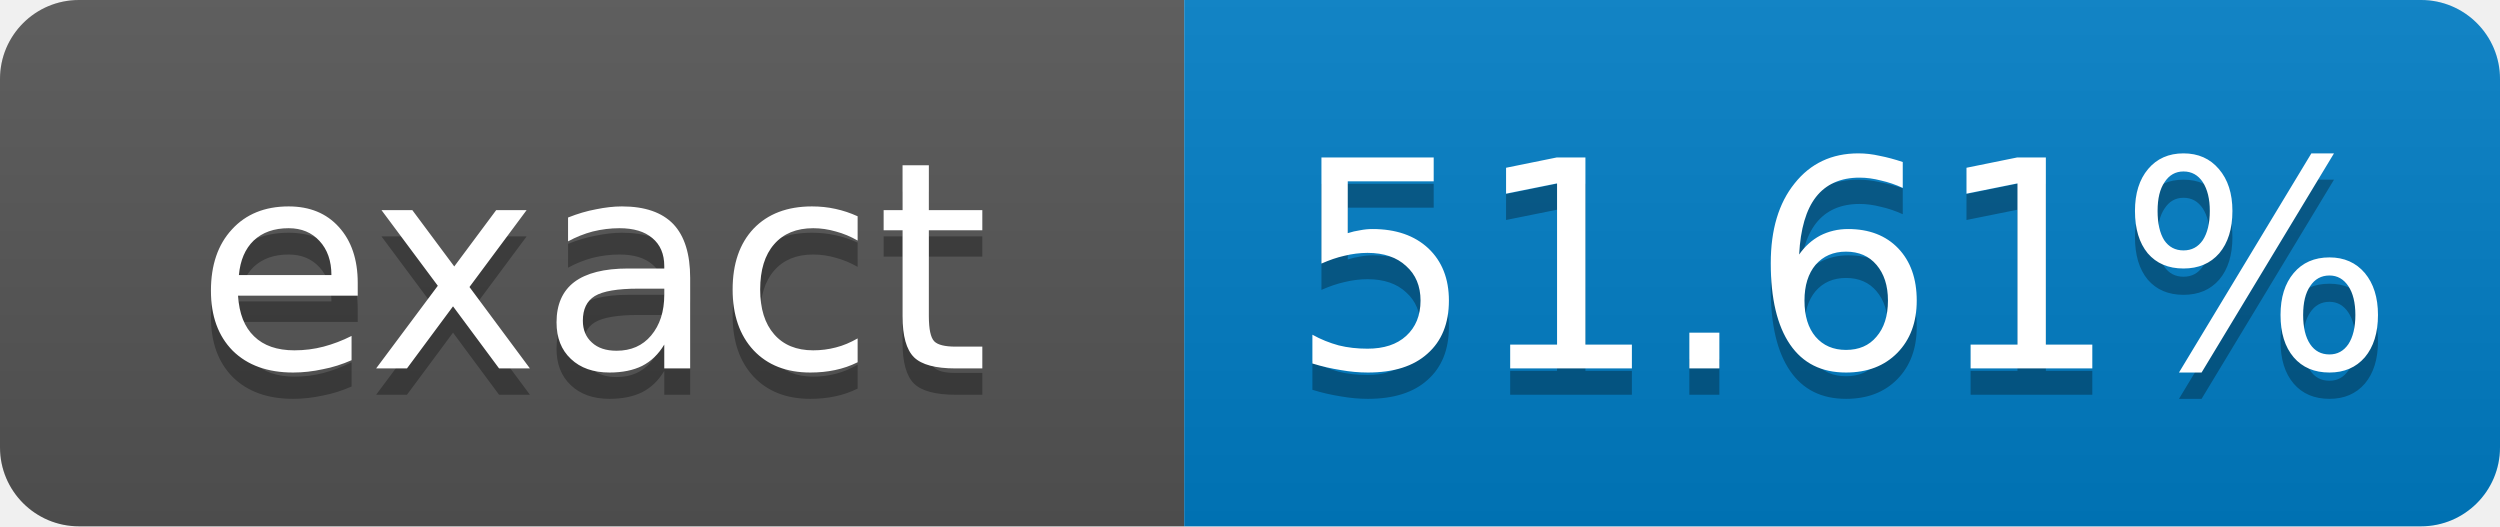
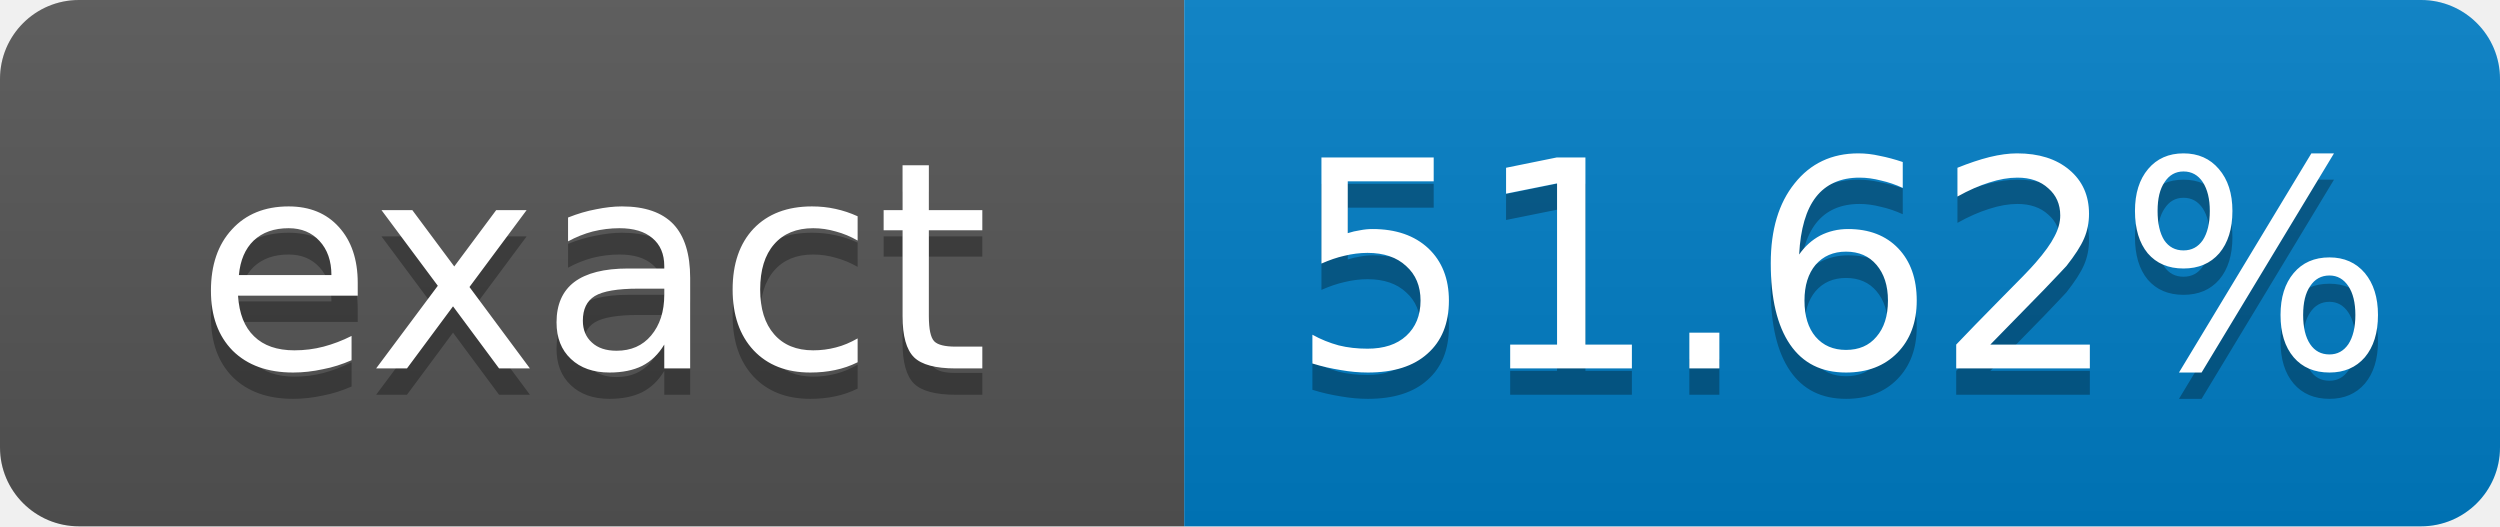
- <svg xmlns="http://www.w3.org/2000/svg" width="95" height="20" role="img" aria-label="exact: 51.61%">
+ <svg xmlns="http://www.w3.org/2000/svg" width="95" height="20" role="img" aria-label="exact: 51.62%">
  <linearGradient id="s" x2="0" y2="100%">
    <stop offset="0" stop-color="#bbb" stop-opacity=".1" />
    <stop offset="1" stop-opacity=".1" />
  </linearGradient>
  <clipPath id="r">
    <rect width="95" height="20" rx="3" fill="#fff" />
  </clipPath>
  <g clip-path="url(#r)">
    <rect width="45" height="20" fill="#555" />
    <rect x="45" width="50" height="20" fill="#007ec6" />
    <rect width="95" height="20" fill="url(#s)" />
  </g>
  <g fill="#fff" text-anchor="middle" font-family="Verdana,Geneva,DejaVu Sans,sans-serif" font-size="11">
    <text x="22.5" y="15" fill="#010101" fill-opacity=".3">exact</text>
    <text x="22.5" y="14">exact</text>
-     <text x="70" y="15" fill="#010101" fill-opacity=".3">51.61%</text>
-     <text x="70" y="14">51.61%</text>
+     <text x="70" y="15" fill="#010101" fill-opacity=".3">51.62%</text>
+     <text x="70" y="14">51.62%</text>
  </g>
</svg>
